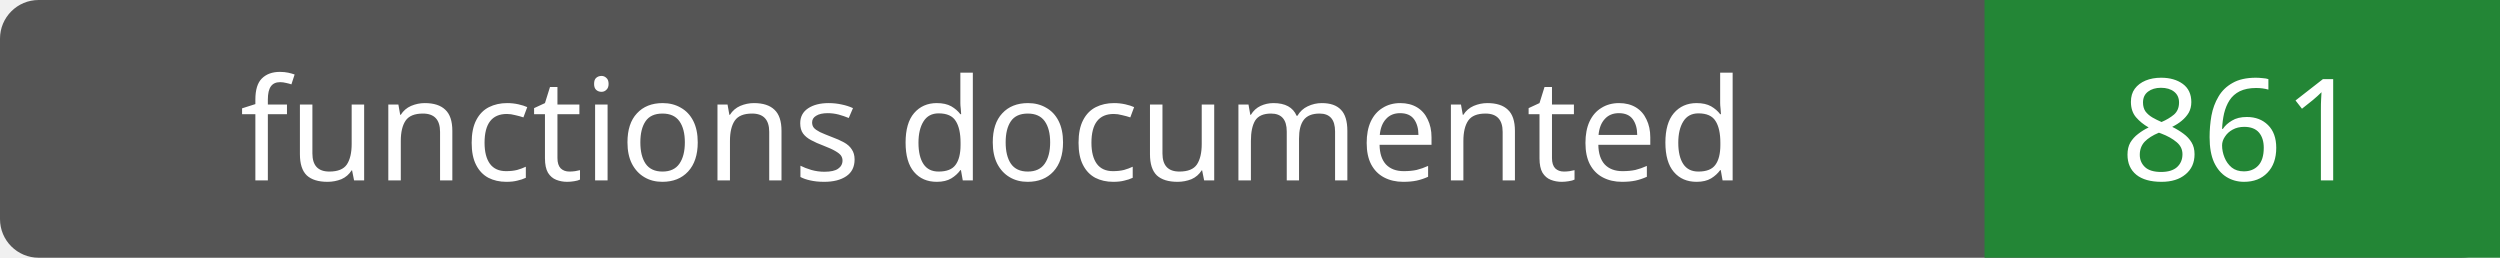
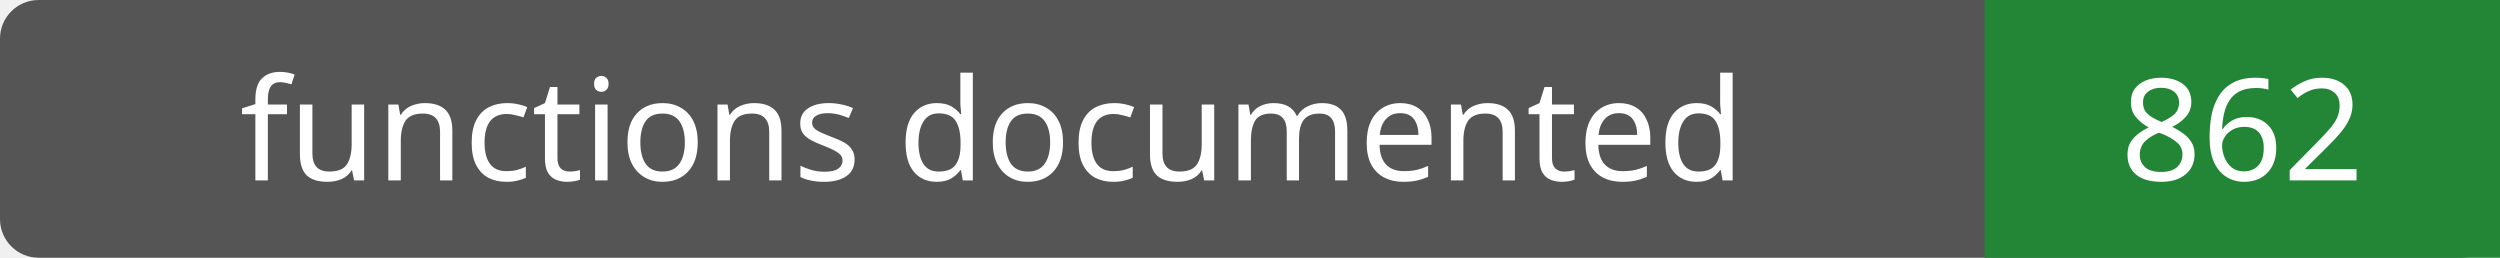
- <svg xmlns="http://www.w3.org/2000/svg" width="194" height="20" role="img" aria-label="functions documented: 861">
+ <svg xmlns="http://www.w3.org/2000/svg" width="194" height="20" role="img" aria-label="functions documented: 862">
  <rect width="194" height="20" rx="3" fill="#555" />
  <path fill="#238636" d="M154 0h40v20H154z" />
  <g fill="#fff" text-anchor="middle" font-family="Verdana,sans-serif" font-size="11">
    <text x="77.0" y="14">functions documented</text>
-     <text x="174.0" y="14">861</text>
+     <text x="174.0" y="14">862</text>
  </g>
</svg>
